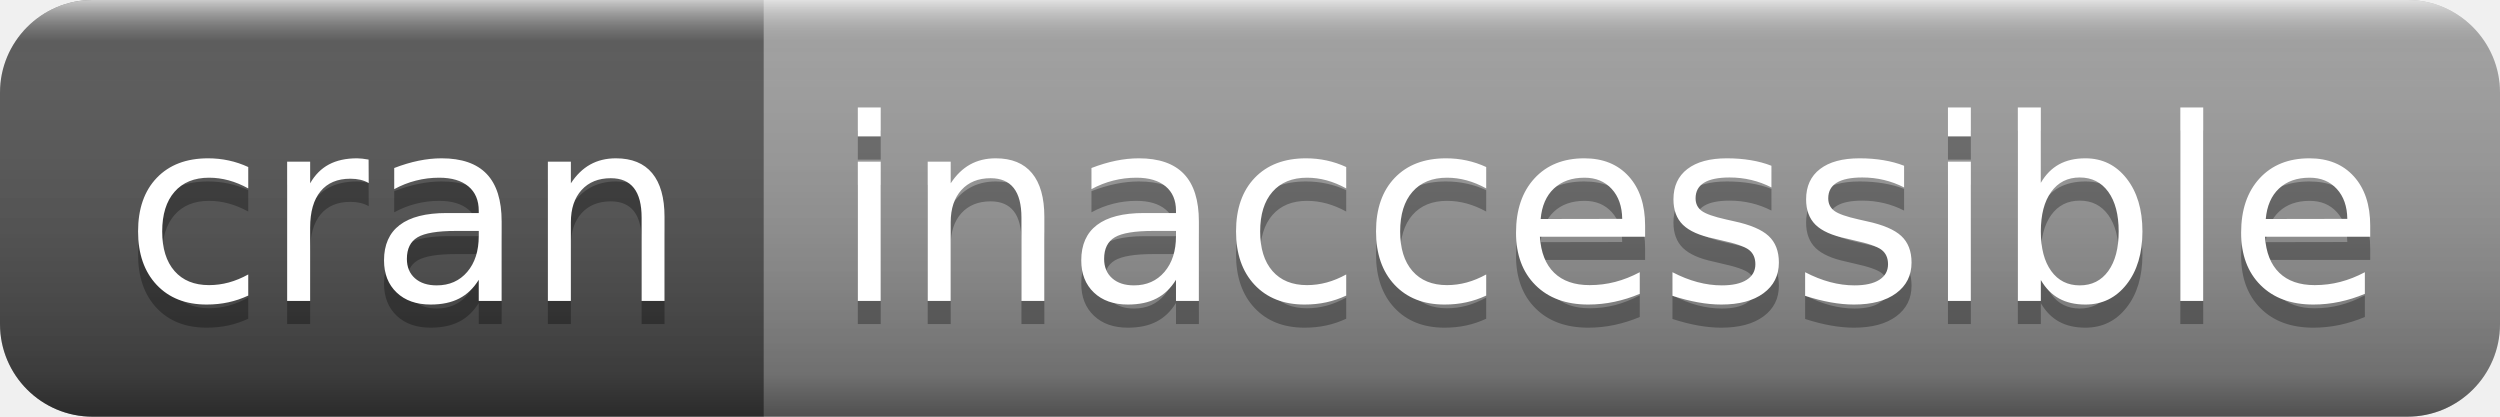
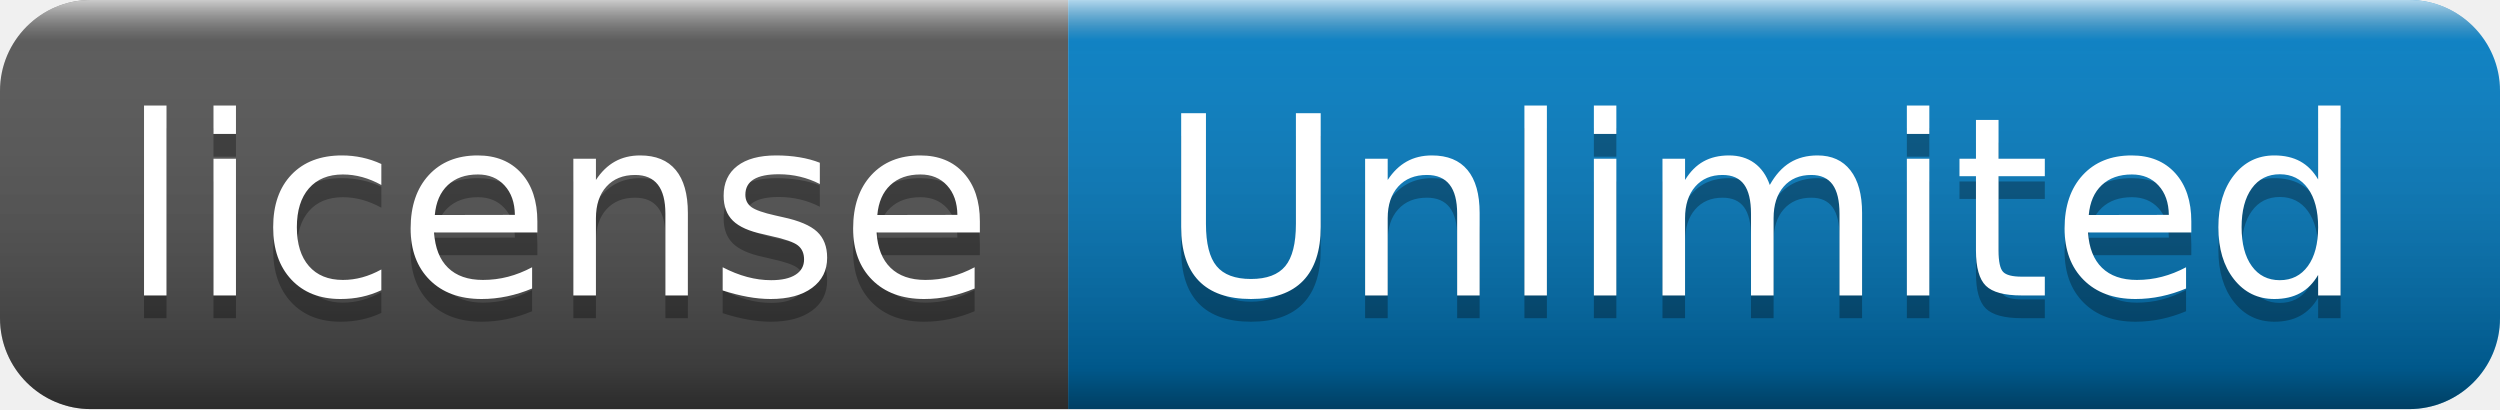
- <svg xmlns="http://www.w3.org/2000/svg" width="108" height="18" role="img" aria-label="cran: inaccessible">
+ <svg xmlns="http://www.w3.org/2000/svg" width="110" height="18" role="img" aria-label="license: Unlimited">
  <linearGradient id="s" x2="0" y2="100%">
    <stop offset="0" stop-color="#fff" stop-opacity=".7" />
    <stop offset=".1" stop-color="#aaa" stop-opacity=".1" />
    <stop offset=".9" stop-color="#000" stop-opacity=".3" />
    <stop offset="1" stop-color="#000" stop-opacity=".5" />
  </linearGradient>
  <clipPath id="r">
-     <rect width="108" height="18" rx="4" fill="#fff" />
+     <rect width="110" height="18" rx="4" fill="#fff" />
  </clipPath>
  <g clip-path="url(#r)">
-     <rect width="33" height="18" fill="#555" />
-     <rect x="33" width="75" height="18" fill="#9f9f9f" />
-     <rect width="108" height="18" fill="url(#s)" />
+     <rect width="47" height="18" fill="#555" />
+     <rect x="47" width="63" height="18" fill="#007ec6" />
+     <rect width="110" height="18" fill="url(#s)" />
  </g>
  <g fill="#fff" text-anchor="middle" font-family="Verdana,Geneva,DejaVu Sans,sans-serif" text-rendering="geometricPrecision" font-size="110">
-     <text aria-hidden="true" x="175" y="140" fill="#010101" fill-opacity=".3" transform="scale(.1)" textLength="230">cran</text>
-     <text x="175" y="130" transform="scale(.1)" fill="#fff" textLength="230">cran</text>
-     <text aria-hidden="true" x="695" y="140" fill="#010101" fill-opacity=".3" transform="scale(.1)" textLength="650">inaccessible</text>
-     <text x="695" y="130" transform="scale(.1)" fill="#fff" textLength="650">inaccessible</text>
+     <text aria-hidden="true" x="245" y="140" fill="#010101" fill-opacity=".3" transform="scale(.1)" textLength="370">license</text>
+     <text x="245" y="130" transform="scale(.1)" fill="#fff" textLength="370">license</text>
+     <text aria-hidden="true" x="775" y="140" fill="#010101" fill-opacity=".3" transform="scale(.1)" textLength="530">Unlimited</text>
+     <text x="775" y="130" transform="scale(.1)" fill="#fff" textLength="530">Unlimited</text>
  </g>
</svg>
